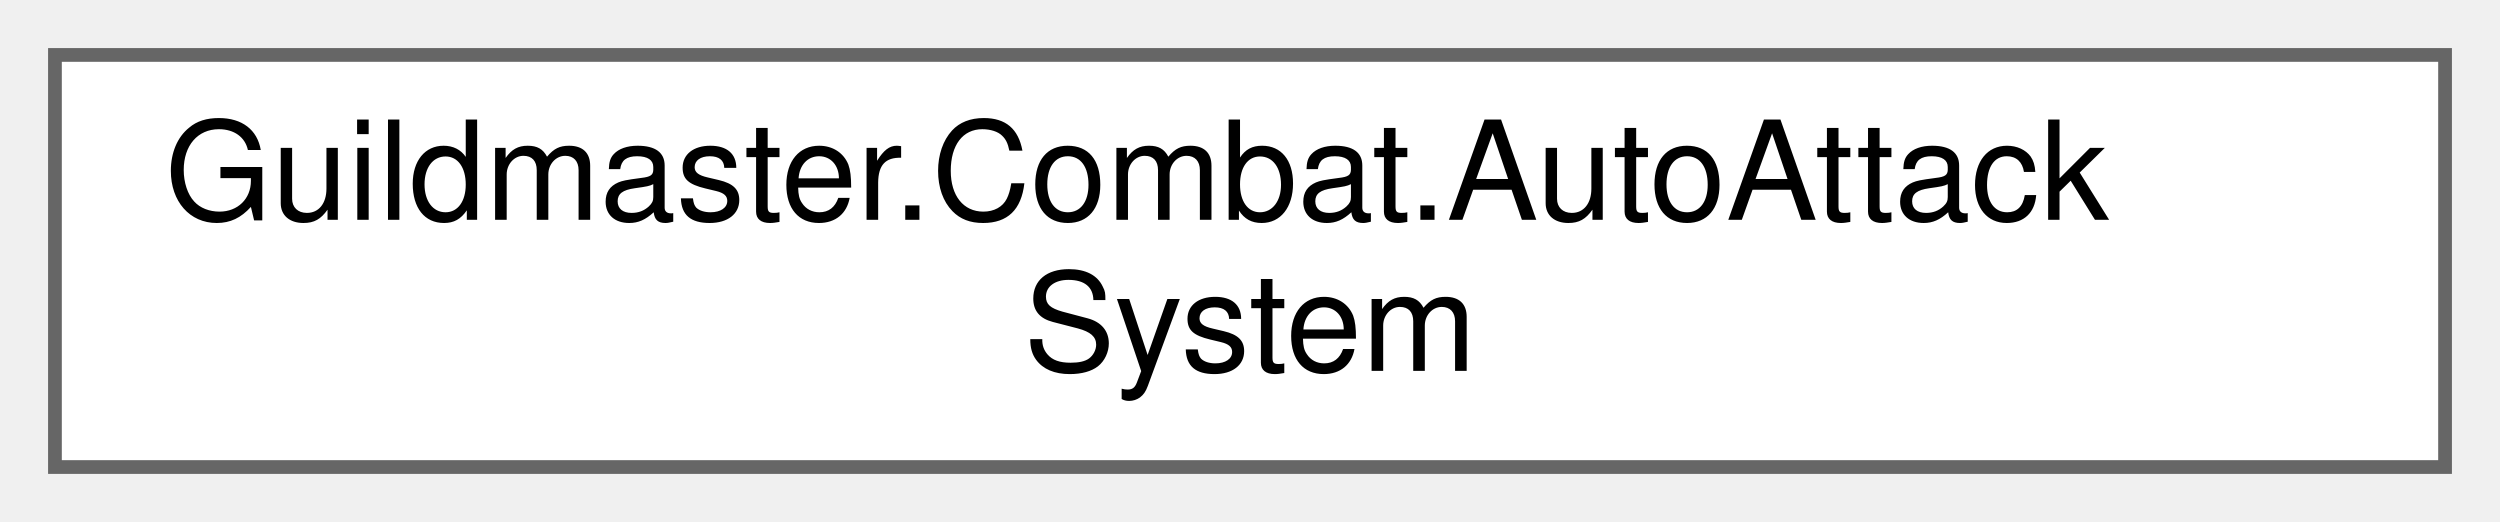
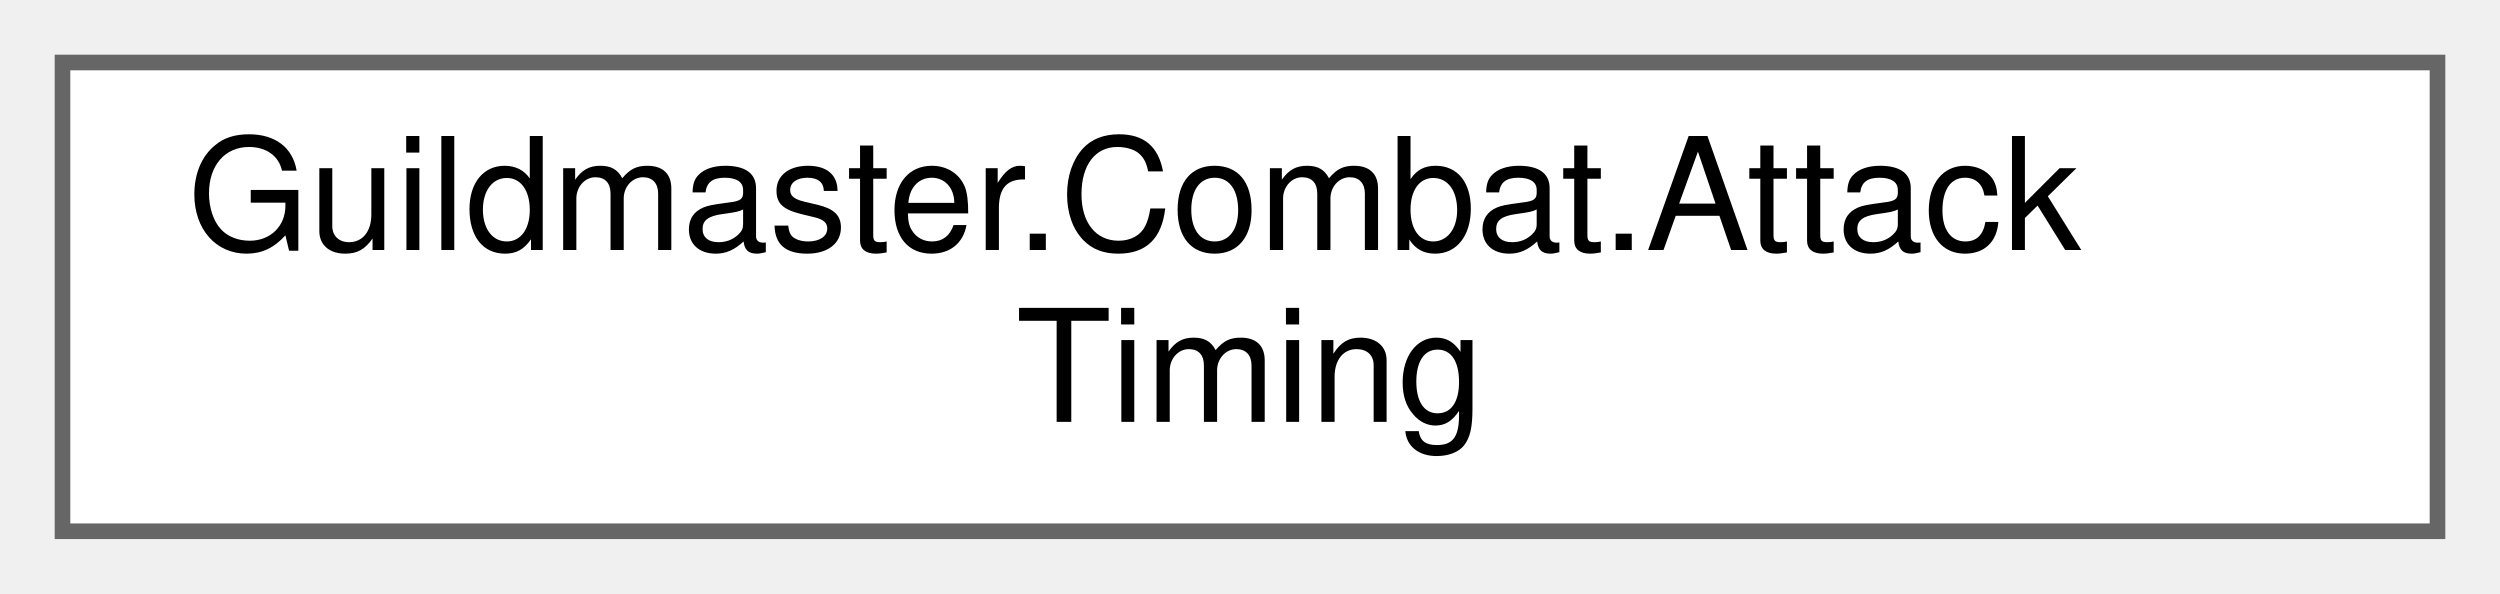
- <svg xmlns="http://www.w3.org/2000/svg" xmlns:xlink="http://www.w3.org/1999/xlink" width="182pt" height="38pt" viewBox="0.00 0.00 182.00 38.00">
+ <svg xmlns="http://www.w3.org/2000/svg" xmlns:xlink="http://www.w3.org/1999/xlink" width="160pt" height="38pt" viewBox="0.00 0.00 160.00 38.00">
  <g id="graph0" class="graph" transform="scale(1 1) rotate(0) translate(4 34)">
    <g id="Node000000" class="node">
      <g id="a_Node000000">
-         <a xlink:href="classGuildmaster_1_1Combat_1_1AutoAttackSystem.html" target="_top" xlink:title="Двухфазная авто-атака (вики «14»): кулдаун → замах (windup) → удар на кадре контакта.">
-           <polygon fill="white" stroke="#666666" points="174,-30 0,-30 0,0 174,0 174,-30" />
-           <text text-anchor="start" x="8" y="-18" font-family="Helvetica,sans-Serif" font-size="10.00">Guildmaster.Combat.AutoAttack</text>
-           <text text-anchor="middle" x="87" y="-7" font-family="Helvetica,sans-Serif" font-size="10.00">System</text>
+         <a xlink:href="classGuildmaster_1_1Combat_1_1AttackTiming.html" target="_top" xlink:title="Чистая детерминированная арифметика тайминга авто-атаки (вики «14»).">
+           <polygon fill="white" stroke="#666666" points="152,-30 0,-30 0,0 152,0 152,-30" />
+           <text text-anchor="start" x="8" y="-18" font-family="Helvetica,sans-Serif" font-size="10.00">Guildmaster.Combat.Attack</text>
+           <text text-anchor="middle" x="76" y="-7" font-family="Helvetica,sans-Serif" font-size="10.00">Timing</text>
        </a>
      </g>
    </g>
  </g>
</svg>
